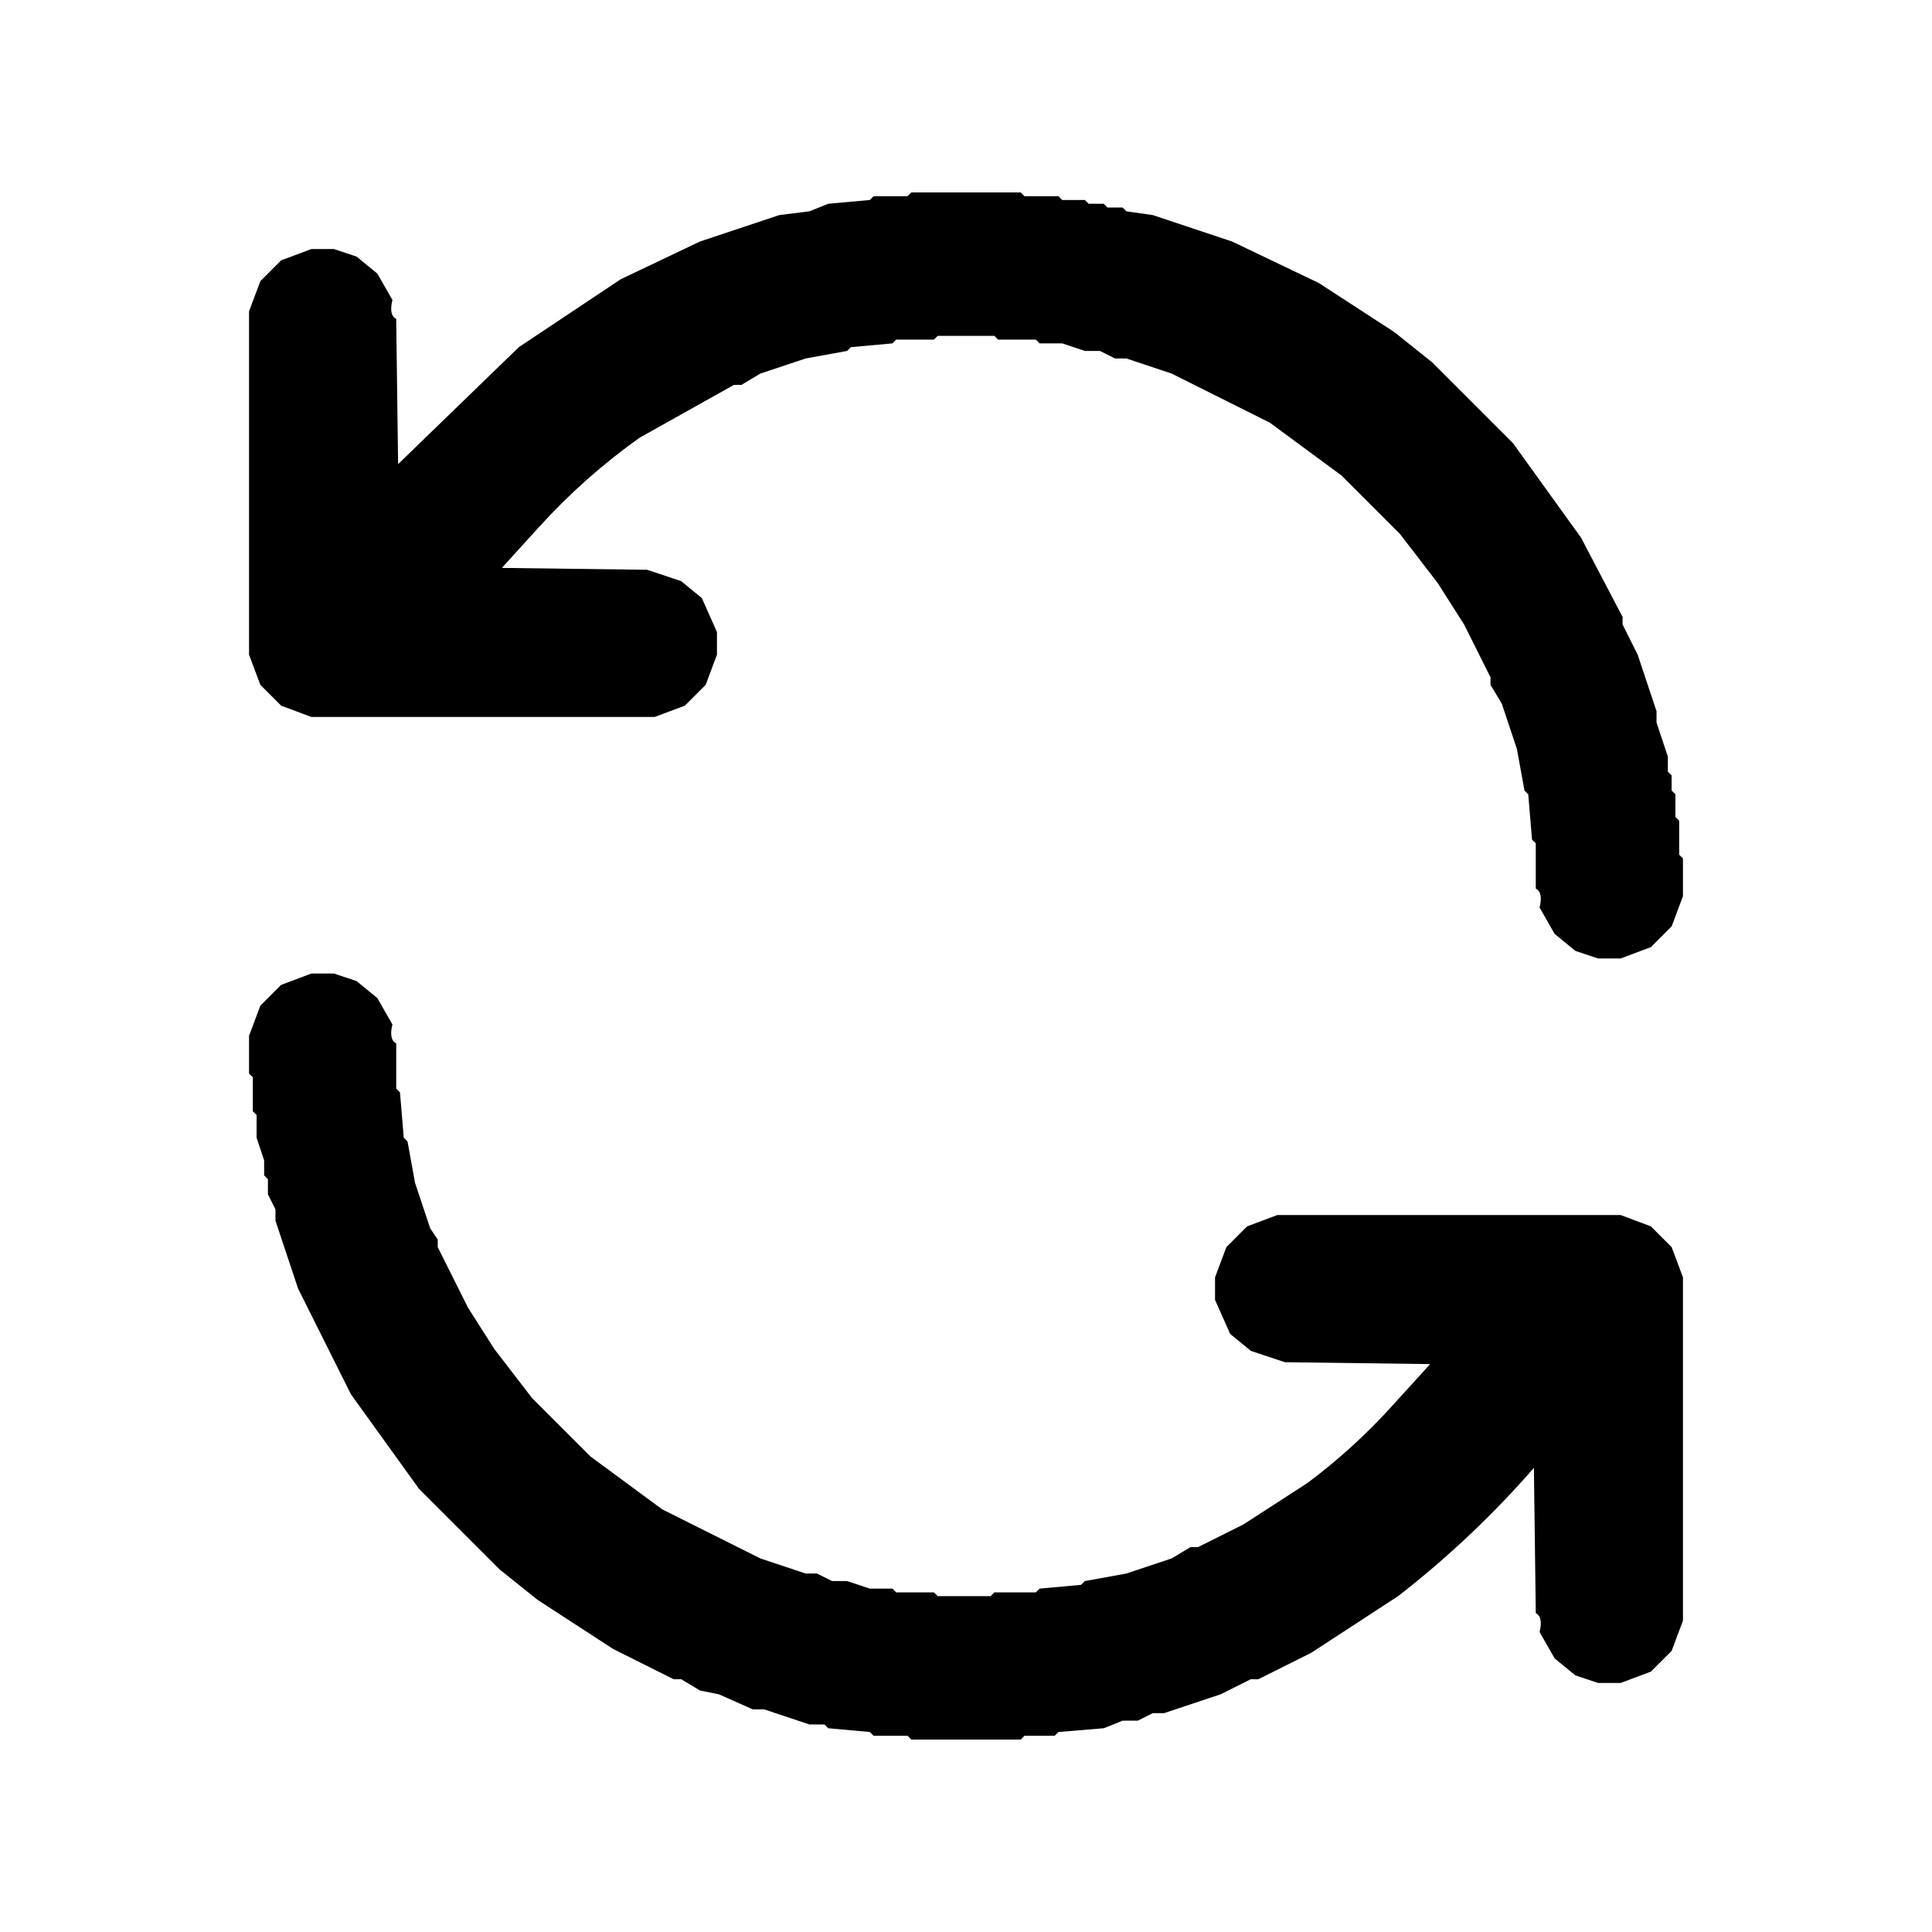
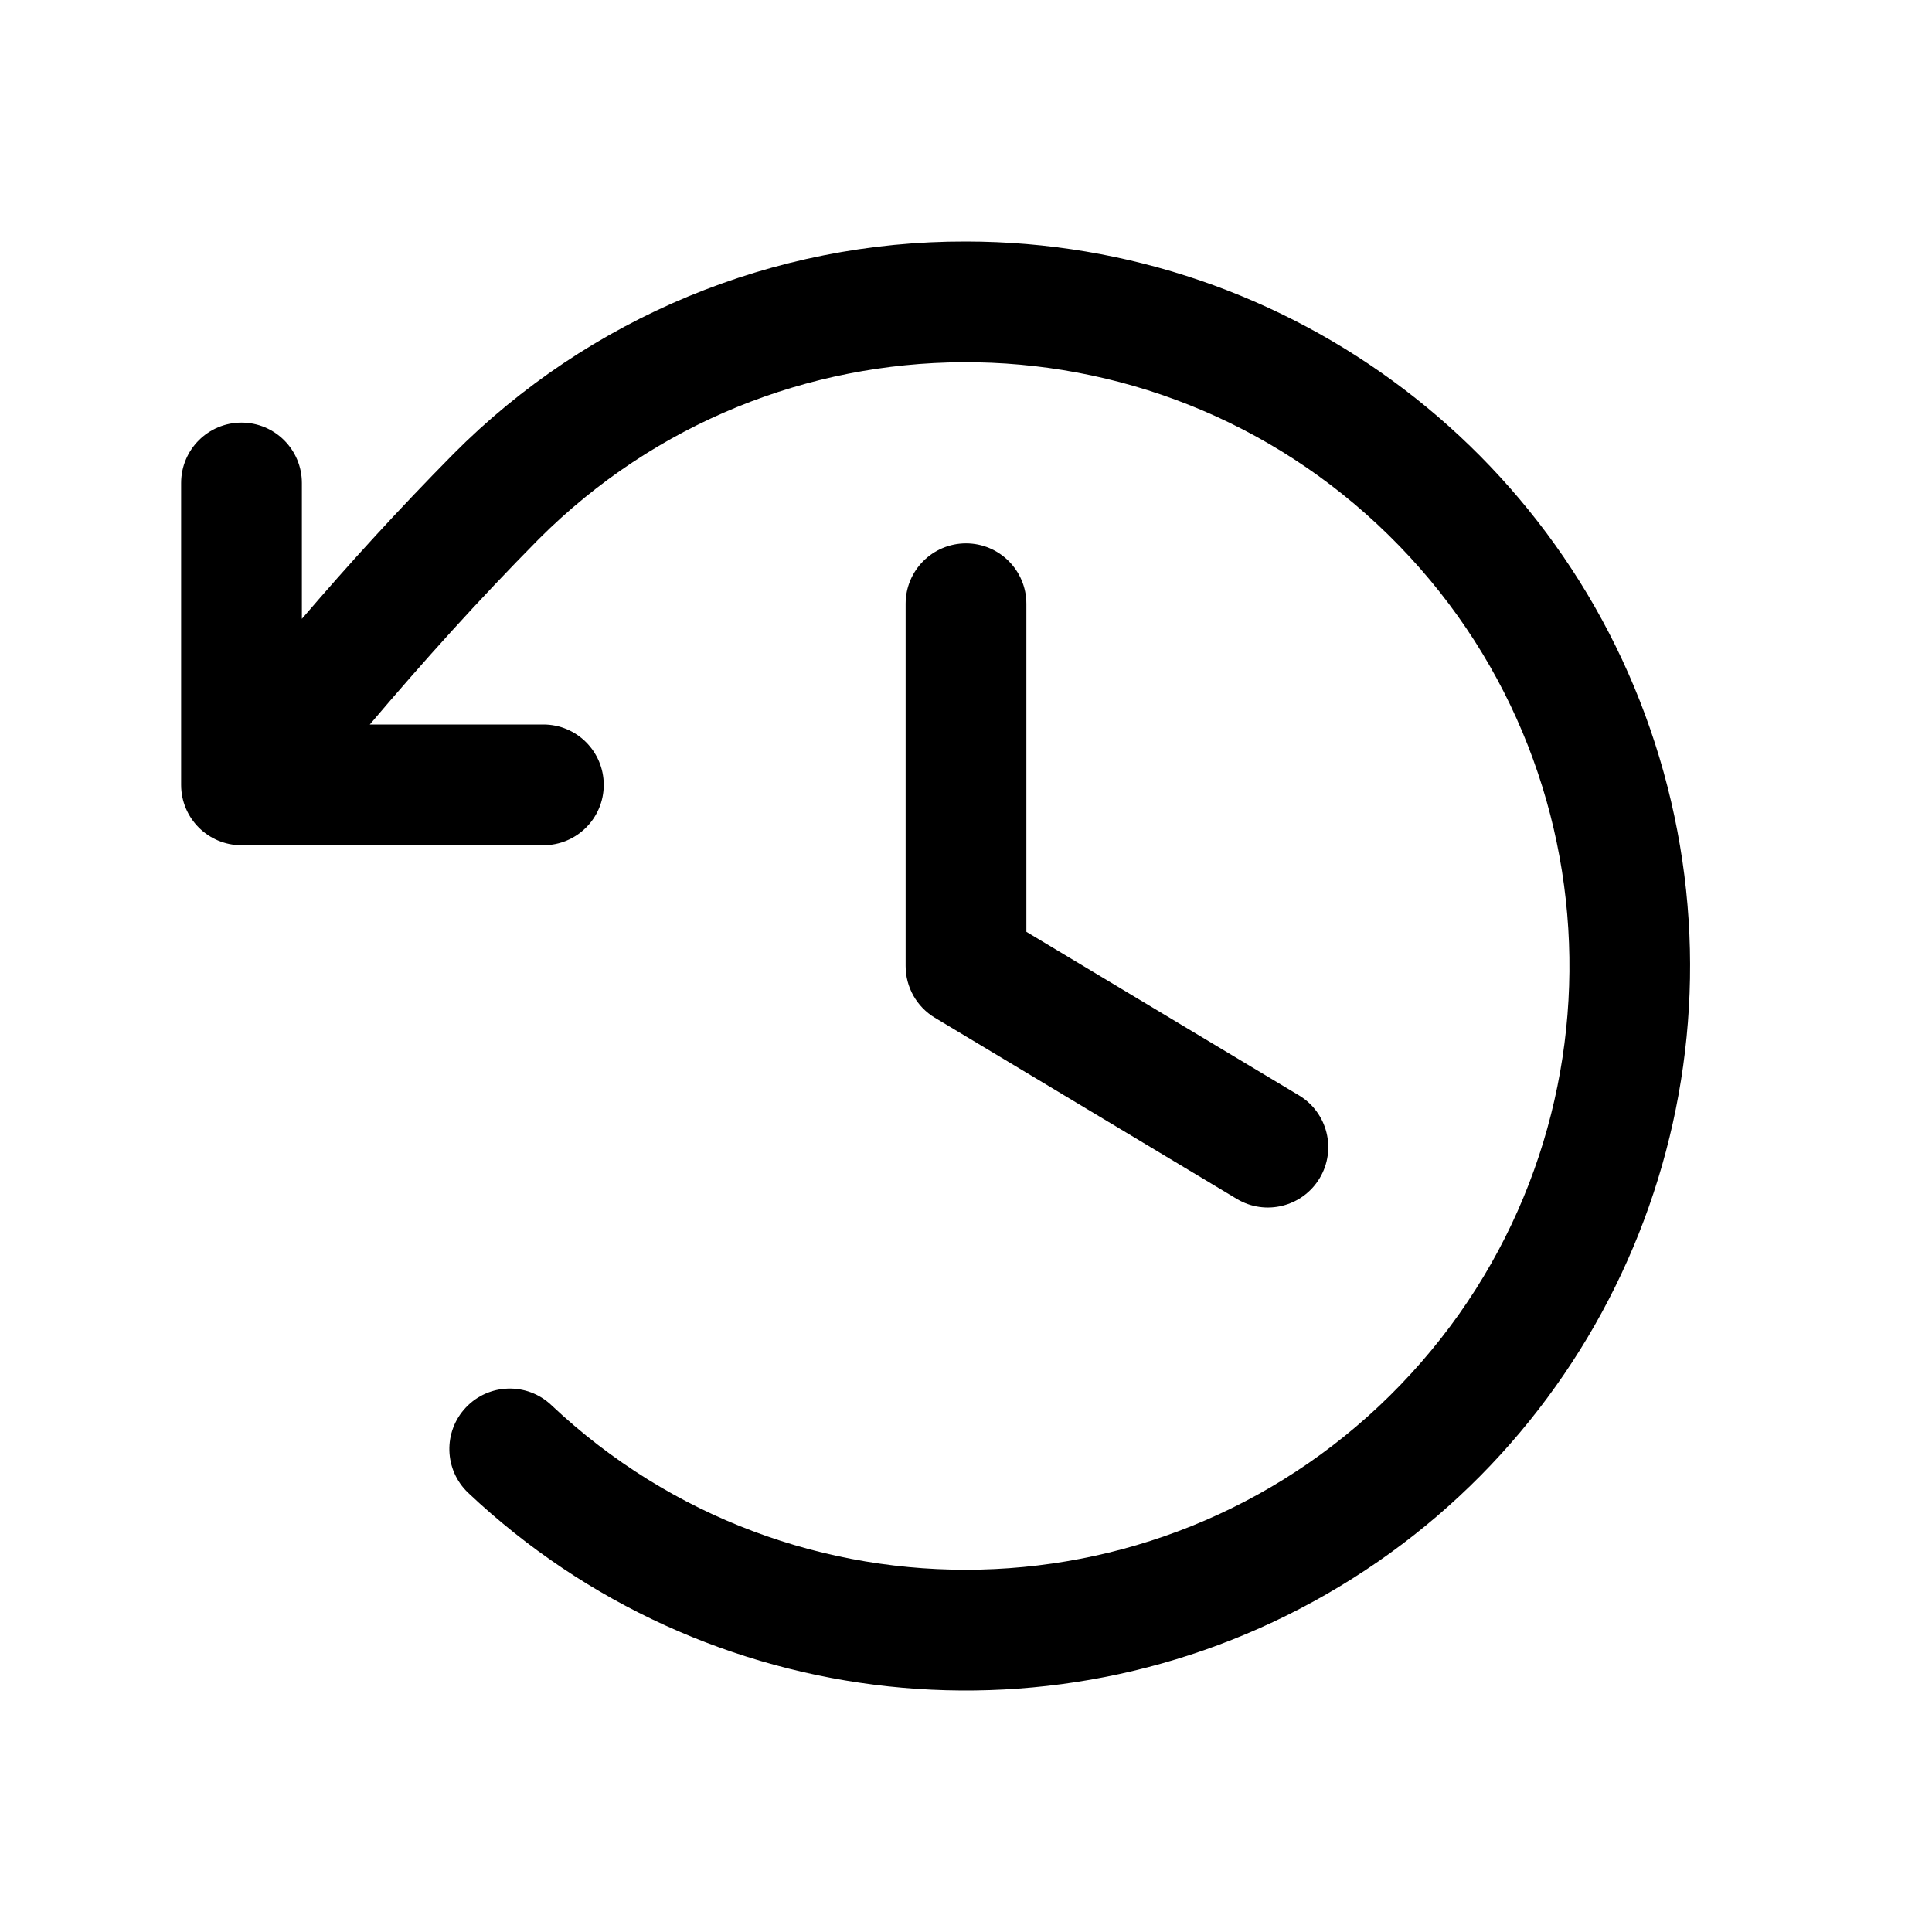
- <svg xmlns="http://www.w3.org/2000/svg" viewBox="0 0 512 512" version="1.1" desc="Created with imagetracer.js version 1.2.6">
-   <path fill="#000000" stroke="rgb(0,0,0)" stroke-width="0" opacity="1" d="M 241.5 51 L 270.5 51 L 271.5 52 L 280.5 52 L 281.5 53 L 287.5 53 L 288.5 54 L 292.5 54 L 293.5 55 L 297.5 55 L 298.5 56 L 305.5 57 L 326.5 64 L 349.5 75 L 369.5 88 L 379.5 96 L 401 117.5 L 419 142.5 L 430 163.5 L 430 165.5 L 434 173.5 L 439 188.5 L 439 191.5 L 442 200.5 L 442 204.5 L 443 205.5 L 443 209.5 L 444 210.5 L 444 216.5 L 445 217.5 L 445 226.5 L 446 227.5 L 446 237.5 L 443 245.5 L 437.5 251 L 429.5 254 L 423.5 254 L 417.5 252 L 412 247.5 L 408 240.5 Q 409 236.5 407 235.5 L 407 223.5 L 406 222.5 L 405 210.5 L 404 209.5 L 402 198.5 L 398 186.5 L 395 181.5 L 395 179.5 L 388 165.5 L 381 154.5 L 371 141.5 L 355.5 126 L 336.5 112 L 310.5 99 L 298.5 95 L 295.5 95 L 291.5 93 L 287.5 93 L 281.5 91 L 275.5 91 L 274.5 90 L 264.5 90 L 263.5 89 L 248.5 89 L 247.5 90 L 237.5 90 L 236.5 91 L 225.5 92 L 224.5 93 L 213.5 95 L 201.5 99 L 196.5 102 L 194.5 102 L 169.5 116 Q 154.9 126.4 143 139.5 L 133 150.5 L 171.5 151 L 180.5 154 L 186 158.5 L 190 167.5 L 190 173.5 L 187 181.5 L 181.5 187 L 173.5 190 L 82.5 190 L 74.5 187 L 69 181.5 L 66 173.5 L 66 82.5 L 69 74.5 L 74.5 69 L 82.5 66 L 88.5 66 L 94.5 68 L 100 72.5 L 104 79.5 Q 103 83.5 105 84.5 L 105.5 123 L 137.5 92 L 164.5 74 L 185.5 64 L 206.5 57 L 214.5 56 L 219.5 54 L 230.5 53 L 231.5 52 L 240.5 52 L 241.5 51 Z " />
-   <path fill="#000000" stroke="rgb(0,0,0)" stroke-width="0" opacity="1" d="M 82.5 258 L 88.5 258 L 94.5 260 L 100 264.5 L 104 271.5 Q 103 275.5 105 276.5 L 105 288.5 L 106 289.5 L 107 301.5 L 108 302.5 L 110 313.5 L 114 325.5 L 116 328.5 L 116 330.5 L 124 346.5 L 131 357.5 L 141 370.5 L 156.5 386 L 175.5 400 L 201.5 413 L 213.5 417 L 216.5 417 L 220.5 419 L 224.5 419 L 230.5 421 L 236.5 421 L 237.5 422 L 247.5 422 L 248.5 423 L 262.5 423 L 263.5 422 L 274.5 422 L 275.5 421 L 286.5 420 L 287.5 419 L 298.5 417 L 310.5 413 L 315.5 410 L 317.5 410 L 329.5 404 L 346.5 393 Q 358.8 383.8 369 372.5 L 379 361.5 L 340.5 361 L 331.5 358 L 326 353.5 L 322 344.5 L 322 338.5 L 325 330.5 L 330.5 325 L 338.5 322 L 429.5 322 L 437.5 325 L 443 330.5 L 446 338.5 L 446 429.5 L 443 437.5 L 437.5 443 L 429.5 446 L 423.5 446 L 417.5 444 L 412 439.5 L 408 432.5 Q 409 428.5 407 427.5 L 406.5 389 Q 390.2 407.7 370.5 423 L 347.5 438 L 333.5 445 L 331.5 445 L 323.5 449 L 308.5 454 L 305.5 454 L 301.5 456 L 297.5 456 L 292.5 458 L 280.5 459 L 279.5 460 L 271.5 460 L 270.5 461 L 241.5 461 L 240.5 460 L 231.5 460 L 230.5 459 L 219.5 458 L 218.5 457 L 214.5 457 L 202.5 453 L 199.5 453 L 190.5 449 L 185.5 448 L 180.5 445 L 178.5 445 L 162.5 437 L 142.5 424 L 132.5 416 L 111 394.5 L 93 369.5 L 79 341.5 L 73 323.5 L 73 320.5 L 71 316.5 L 71 312.5 L 70 311.5 L 70 307.5 L 68 301.5 L 68 295.5 L 67 294.5 L 67 285.5 L 66 284.5 L 66 274.5 L 69 266.5 L 74.5 261 L 82.5 258 Z " />
-   <path fill="#000000" stroke="rgb(0,0,0)" stroke-width="0" opacity="0" d="M 0 0 L 512 0 L 512 512 L 0 512 L 0 0 Z M 242 51 L 241 52 L 232 52 L 231 53 L 220 54 L 215 56 L 207 57 L 186 64 L 165 74 L 138 92 L 106 123 L 105 85 Q 103 84 104 80 L 100 73 L 95 68 L 89 66 L 83 66 L 75 69 L 69 75 L 66 83 L 66 174 L 69 182 L 75 187 L 83 190 L 174 190 L 182 187 L 187 182 L 190 174 L 190 168 L 186 159 L 181 154 L 172 151 L 133 151 L 143 140 Q 155 126 170 116 L 195 102 L 197 102 L 202 99 L 214 95 L 225 93 L 226 92 L 237 91 L 238 90 L 248 90 L 249 89 L 264 89 L 265 90 L 275 90 L 276 91 L 282 91 L 288 93 L 292 93 L 296 95 L 299 95 L 311 99 L 337 112 L 356 126 L 371 142 L 381 155 L 388 166 L 395 180 L 395 182 L 398 187 L 402 199 L 404 210 L 405 211 L 406 223 L 407 224 L 407 236 Q 409 237 408 241 L 412 248 L 418 252 L 424 254 L 430 254 L 438 251 L 443 246 L 446 238 L 446 228 L 445 227 L 445 218 L 444 217 L 444 211 L 443 210 L 443 206 L 442 205 L 442 201 L 439 192 L 439 189 L 434 174 L 430 166 L 430 164 L 419 143 L 401 118 L 380 96 L 370 88 L 350 75 L 327 64 L 306 57 L 299 56 L 298 55 L 294 55 L 293 54 L 289 54 L 288 53 L 282 53 L 281 52 L 272 52 L 271 51 L 242 51 Z M 83 258 L 75 261 L 69 267 L 66 275 L 66 285 L 67 286 L 67 295 L 68 296 L 68 302 L 70 308 L 70 312 L 71 313 L 71 317 L 73 321 L 73 324 L 79 342 L 93 370 L 111 395 L 133 416 L 143 424 L 163 437 L 179 445 L 181 445 L 186 448 L 191 449 L 200 453 L 203 453 L 215 457 L 219 457 L 220 458 L 231 459 L 232 460 L 241 460 L 242 461 L 271 461 L 272 460 L 280 460 L 281 459 L 293 458 L 298 456 L 302 456 L 306 454 L 309 454 L 324 449 L 332 445 L 334 445 L 348 438 L 371 423 Q 390 408 407 389 L 407 428 Q 409 428 408 433 L 412 440 L 418 444 L 424 446 L 430 446 L 438 443 L 443 438 L 446 430 L 446 339 L 443 331 L 438 325 L 430 322 L 339 322 L 331 325 L 325 331 L 322 339 L 322 345 L 326 354 L 332 358 L 341 361 L 379 362 L 369 373 Q 359 384 347 393 L 330 404 L 318 410 L 316 410 L 311 413 L 299 417 L 288 419 L 287 420 L 276 421 L 275 422 L 264 422 L 263 423 L 249 423 L 248 422 L 238 422 L 237 421 L 231 421 L 225 419 L 221 419 L 217 417 L 214 417 L 202 413 L 176 400 L 157 386 L 141 371 L 131 358 L 124 347 L 116 331 L 116 329 L 114 326 L 110 314 L 108 303 L 107 302 L 106 290 L 105 289 L 105 277 Q 103 276 104 272 L 100 265 L 95 260 L 89 258 L 83 258 Z " />
+ <svg xmlns="http://www.w3.org/2000/svg" width="32" height="32" fill="#000000" viewBox="0 0 256 256">
+   <path d="M136,80v43.47l36.12,21.67a8,8,0,0,1-8.24,13.72l-40-24A8,8,0,0,1,120,128V80a8,8,0,0,1,16,0Zm-8-48A95.44,95.44,0,0,0,60.08,60.15C52.81,67.51,46.35,74.59,40,82V64a8,8,0,0,0-16,0v40a8,8,0,0,0,8,8H72a8,8,0,0,0,0-16H49c7.15-8.42,14.27-16.35,22.39-24.57a80,80,0,1,1,1.66,114.75,8,8,0,1,0-11,11.64A96,96,0,1,0,128,32Z" />
</svg>
